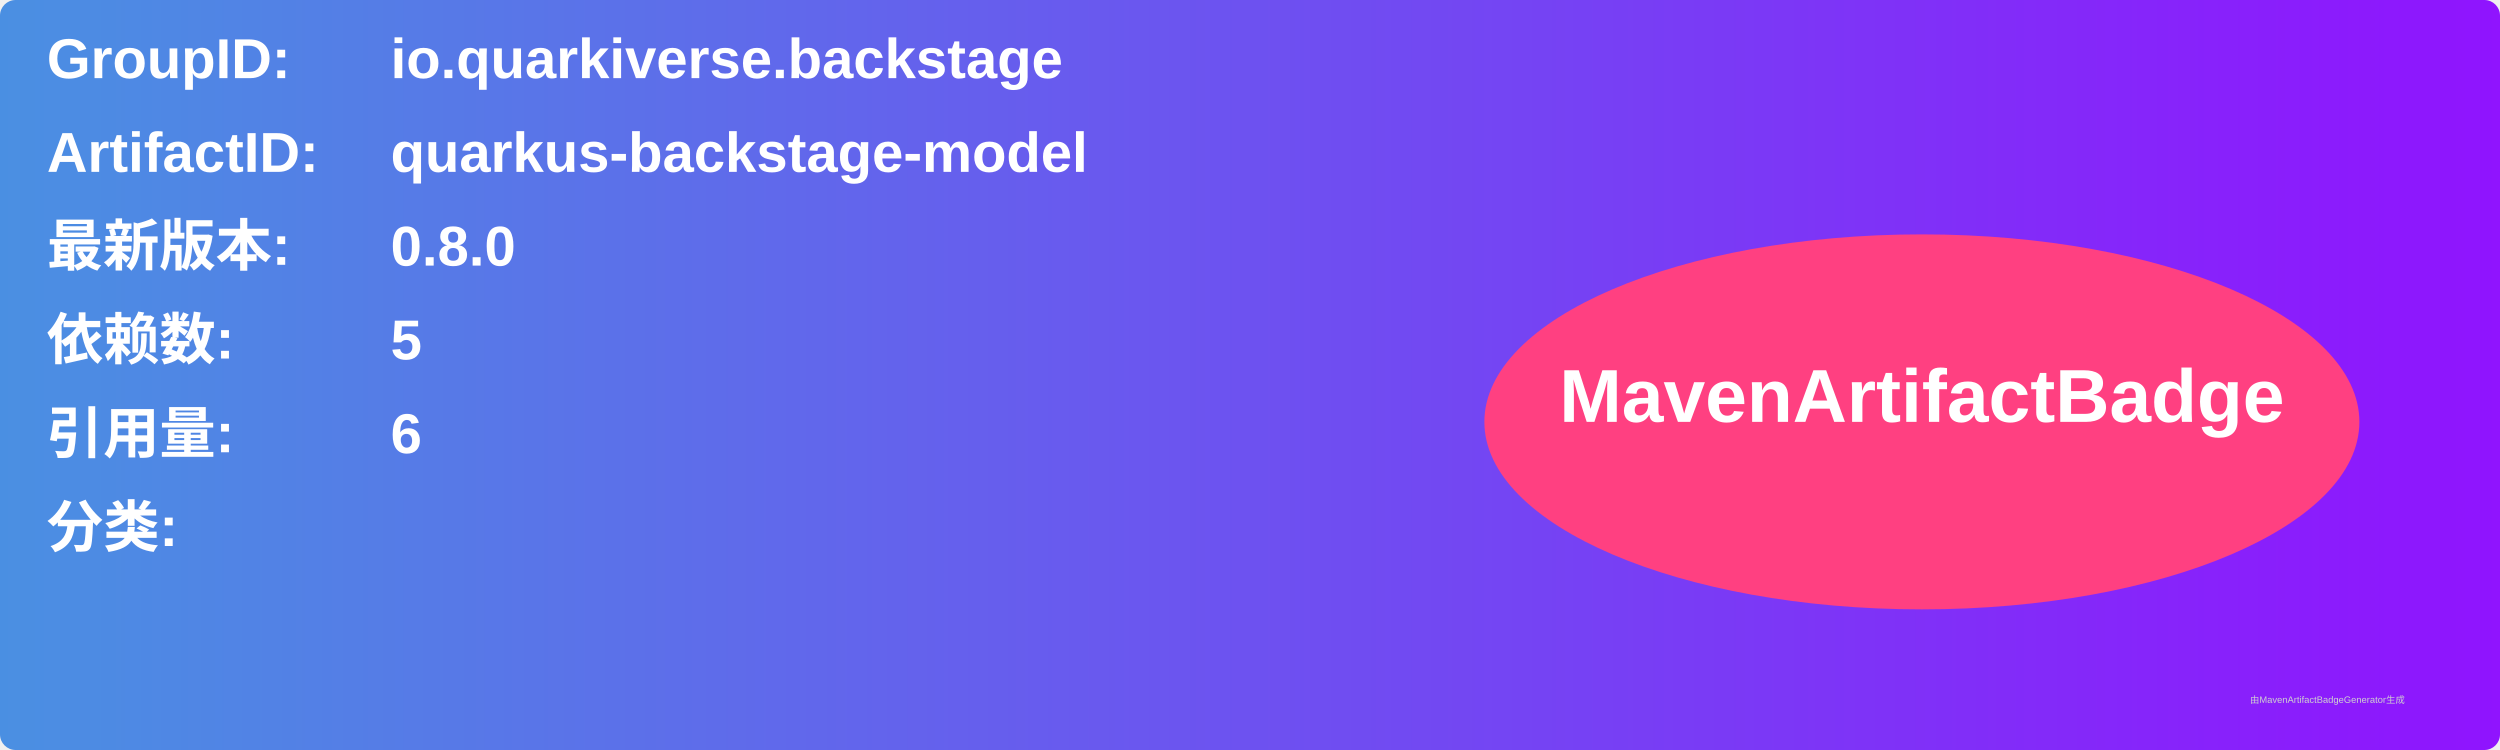
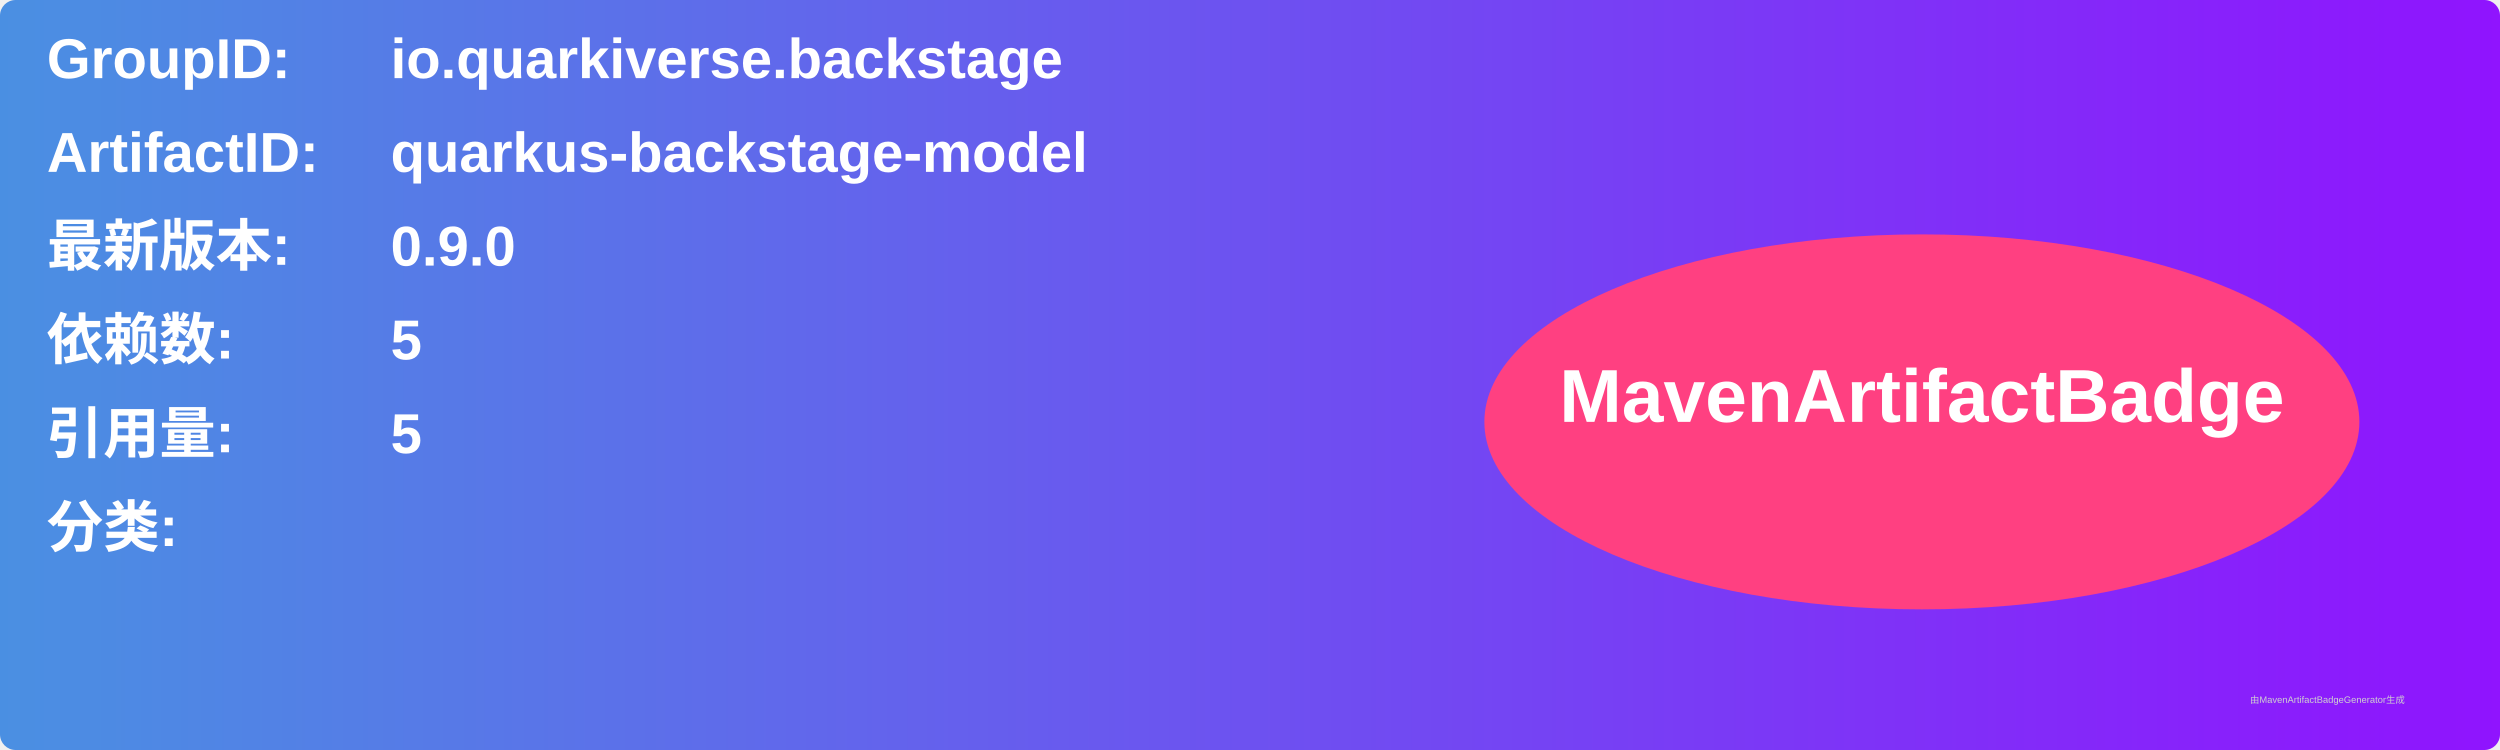
<svg xmlns="http://www.w3.org/2000/svg" width="800" height="240" viewBox="0 0 800 240">
  <linearGradient id="grad" x1="0%" y1="0%" x2="100%" y2="0%">
    <stop offset="0%" stop-color="#4a90e2" />
    <stop offset="100%" stop-color="#9013fe" />
  </linearGradient>
  <rect width="100%" height="100%" rx="5" ry="5" fill="url(#grad)" />
  <g transform="translate(15, 15)">
    <text x="0" y="10" font-family="Arial" font-size="18" fill="white" font-weight="bold" width="260">GroupID:</text>
    <text x="110" y="10" font-family="Arial" font-size="18" fill="white" font-weight="bold" width="460">io.quarkiverse.backstage</text>
    <text x="0" y="40" font-family="Arial" font-size="18" fill="white" font-weight="bold" width="260">ArtifactID:</text>
    <text x="110" y="40" font-family="Arial" font-size="18" fill="white" font-weight="bold" width="460">quarkus-backstage-model</text>
    <text x="0" y="70" font-family="Arial" font-size="18" fill="white" font-weight="bold">最新版本:</text>
    <text x="110" y="70" font-family="Arial" font-size="18" fill="white" font-weight="bold">
-       <tspan font-weight="bold">0.8.0</tspan>
+       <tspan font-weight="bold">0.9.0</tspan>
    </text>
    <text x="0" y="100" font-family="Arial" font-size="18" fill="white" font-weight="bold">依赖数: </text>
    <text x="110" y="100" font-family="Arial" font-size="18" fill="white">
      <tspan font-weight="bold">5</tspan>
    </text>
    <text x="0" y="130" font-family="Arial" font-size="18" fill="white" font-weight="bold">引用量: </text>
    <text x="110" y="130" font-family="Arial" font-size="18" fill="white">
-       <tspan font-weight="bold">6</tspan>
+       <tspan font-weight="bold">5</tspan>
    </text>
    <text x="0" y="160" font-family="Arial" font-size="18" fill="white" font-weight="bold">分类:</text>
    <text x="10" y="190" font-family="Arial" font-size="10" fill="white">
      <tspan font-weight="bold" />
    </text>
    <ellipse cx="600" cy="120" rx="140" ry="60" fill="#ff4081" />
    <text x="600" y="120" text-anchor="middle" font-family="Arial" font-size="24" fill="white" font-weight="bold">MavenArtifactBadge</text>
  </g>
  <text x="720" y="225" font-family="Arial" font-size="3" fill="#d0d0d0">由MavenArtifactBadgeGenerator生成</text>
</svg>
